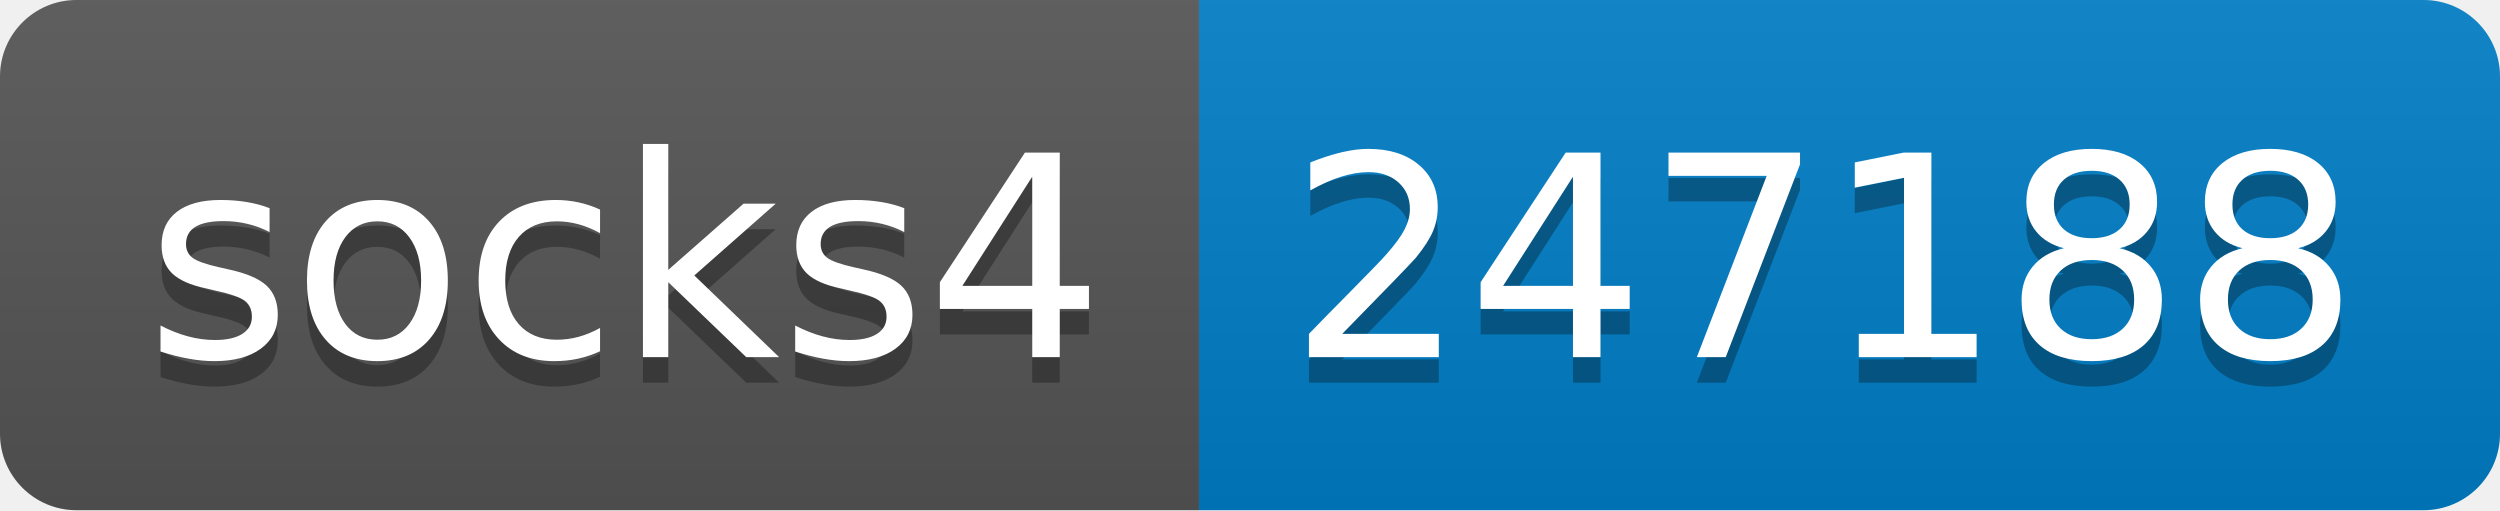
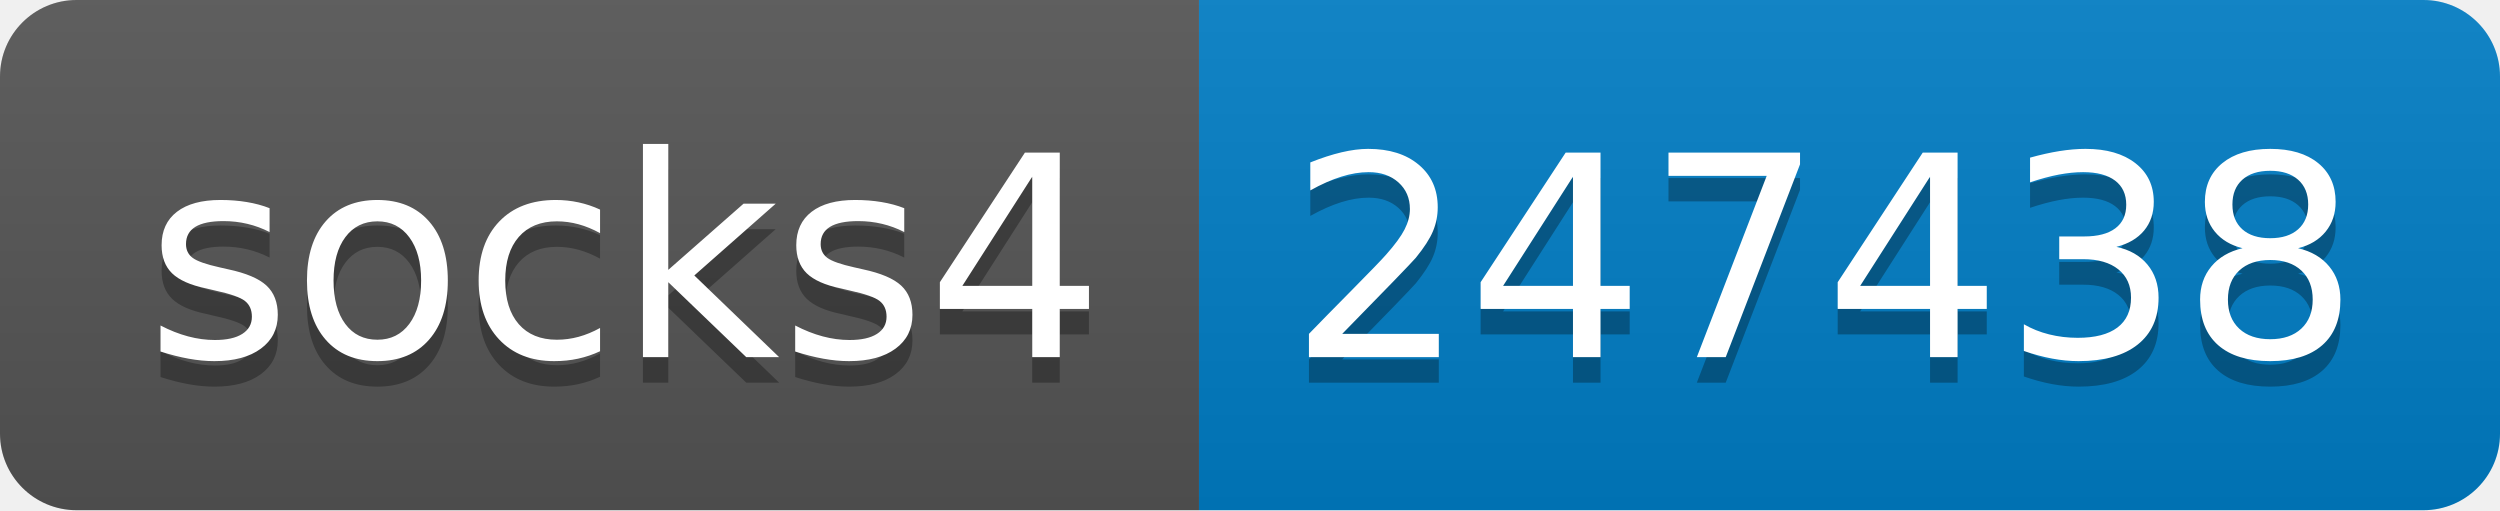
- <svg xmlns="http://www.w3.org/2000/svg" width="98" height="20" role="img" aria-label="socks4: 247188">
+ <svg xmlns="http://www.w3.org/2000/svg" width="98" height="20" role="img" aria-label="socks4: 247438">
  <linearGradient id="s" x2="0" y2="100%">
    <stop offset="0" stop-color="#bbb" stop-opacity=".1" />
    <stop offset="1" stop-opacity=".1" />
  </linearGradient>
  <clipPath id="r">
    <rect width="98" height="20" rx="3" fill="#fff" />
  </clipPath>
  <g clip-path="url(#r)">
    <rect width="47" height="20" fill="#555" />
    <rect x="47" width="51" height="20" fill="#007ec6" />
    <rect width="98" height="20" fill="url(#s)" />
  </g>
  <g fill="#fff" text-anchor="middle" font-family="Verdana,Geneva,DejaVu Sans,sans-serif" text-rendering="geometricPrecision" font-size="110">
    <text aria-hidden="true" x="245" y="150" fill="#010101" fill-opacity=".3" transform="scale(.1)" textLength="370">socks4</text>
    <text x="245" y="140" transform="scale(.1)" fill="#fff" textLength="370">socks4</text>
-     <text aria-hidden="true" x="715" y="150" fill="#010101" fill-opacity=".3" transform="scale(.1)" textLength="410">247188</text>
-     <text x="715" y="140" transform="scale(.1)" fill="#fff" textLength="410">247188</text>
+     <text aria-hidden="true" x="715" y="150" fill="#010101" fill-opacity=".3" transform="scale(.1)" textLength="410">247438</text>
+     <text x="715" y="140" transform="scale(.1)" fill="#fff" textLength="410">247438</text>
  </g>
</svg>
